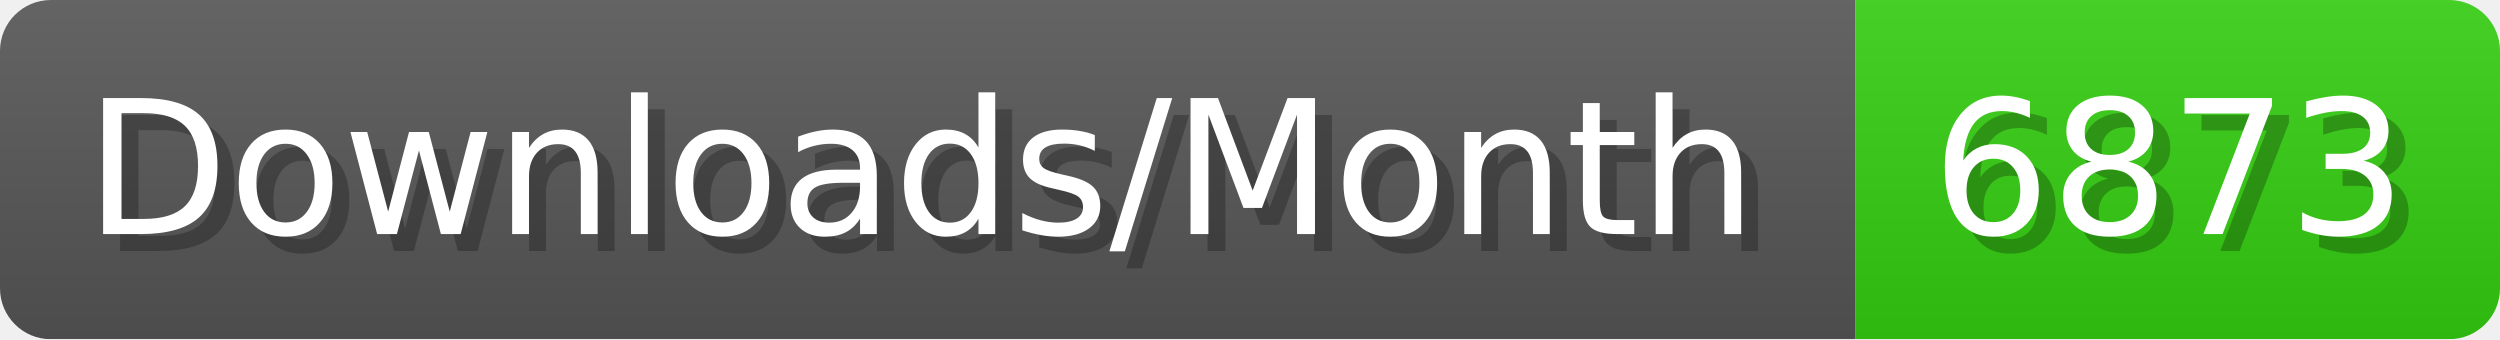
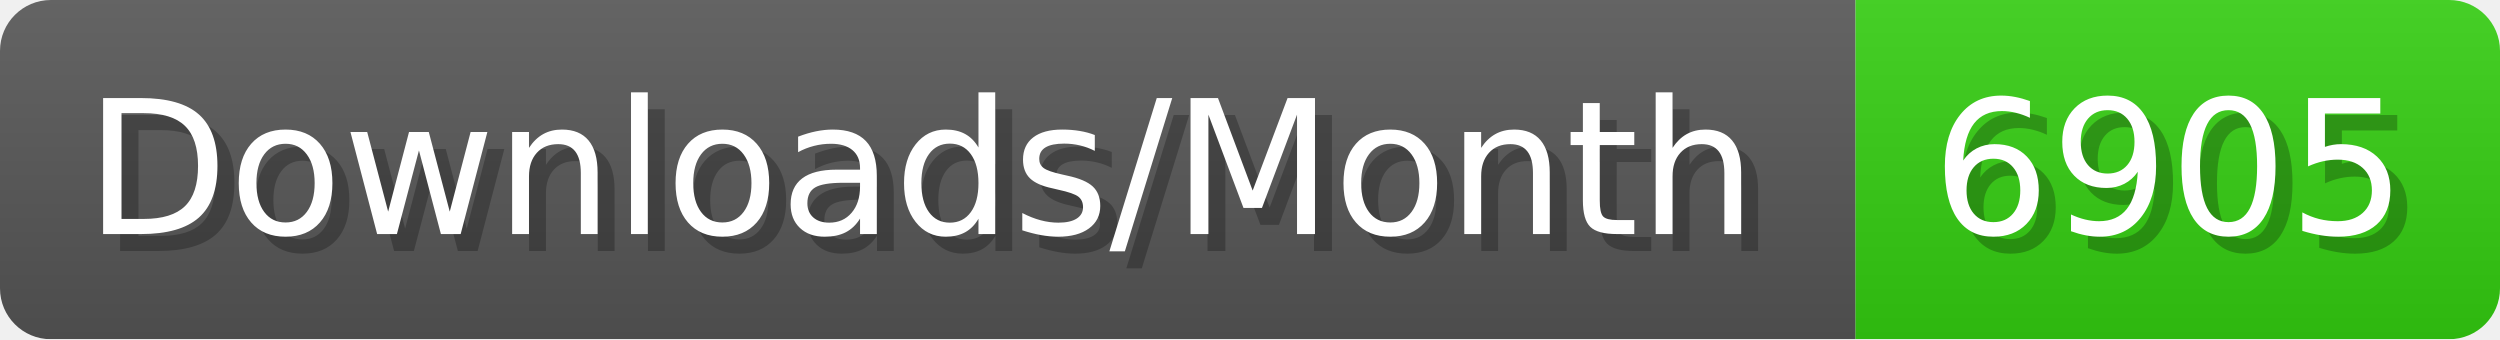
- <svg xmlns="http://www.w3.org/2000/svg" width="147.4" height="20" viewBox="0 0 1474 200" role="img" aria-label="Downloads/Month: 6873">
+ <svg xmlns="http://www.w3.org/2000/svg" width="147.4" height="20" viewBox="0 0 1474 200" role="img" aria-label="Downloads/Month: 6905">
  <linearGradient id="YlXUI" x2="0" y2="100%">
    <stop offset="0" stop-opacity=".1" stop-color="#EEE" />
    <stop offset="1" stop-opacity=".1" />
  </linearGradient>
  <mask id="JHhop">
    <rect width="1474" height="200" rx="30" fill="#FFF" />
  </mask>
  <g mask="url(#JHhop)">
    <rect width="1094" height="200" fill="#555" />
    <rect width="380" height="200" fill="#3C1" x="1094" />
    <rect width="1474" height="200" fill="url(#YlXUI)" />
  </g>
  <g aria-hidden="true" fill="#fff" text-anchor="start" font-family="Verdana,DejaVu Sans,sans-serif" font-size="110">
    <text x="60" y="148" textLength="994" fill="#000" opacity="0.25">Downloads/Month</text>
    <text x="50" y="138" textLength="994">Downloads/Month</text>
-     <text x="1149" y="148" textLength="280" fill="#000" opacity="0.25">6873</text>
-     <text x="1139" y="138" textLength="280">6873</text>
+     <text x="1149" y="148" textLength="280" fill="#000" opacity="0.25">6905</text>
+     <text x="1139" y="138" textLength="280">6905</text>
  </g>
</svg>
